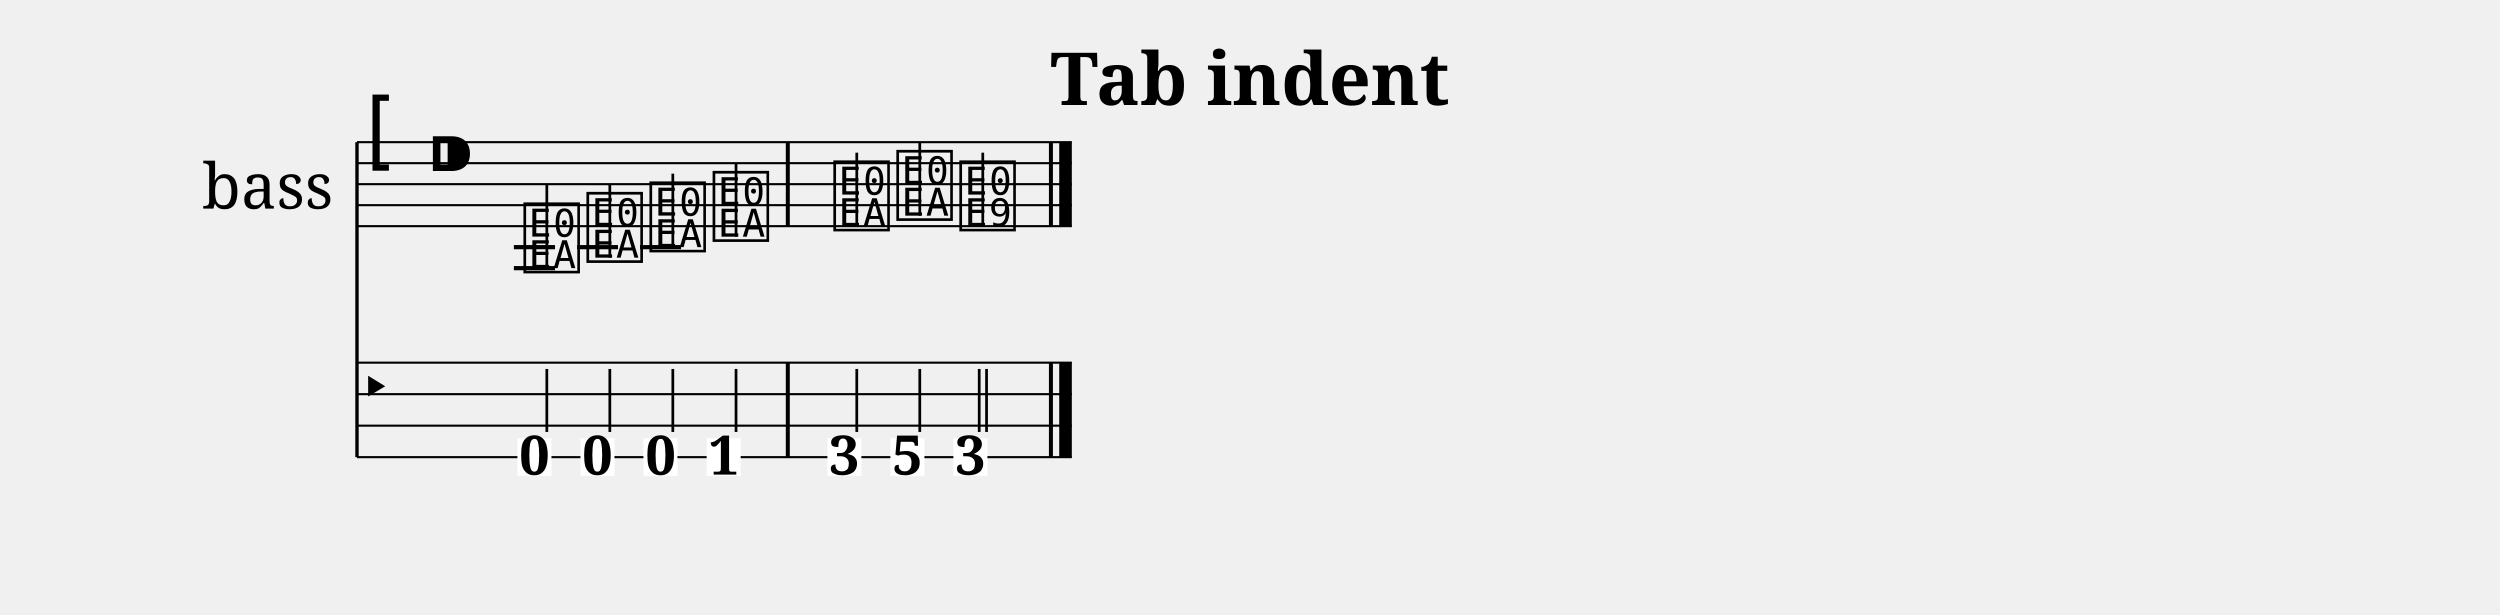
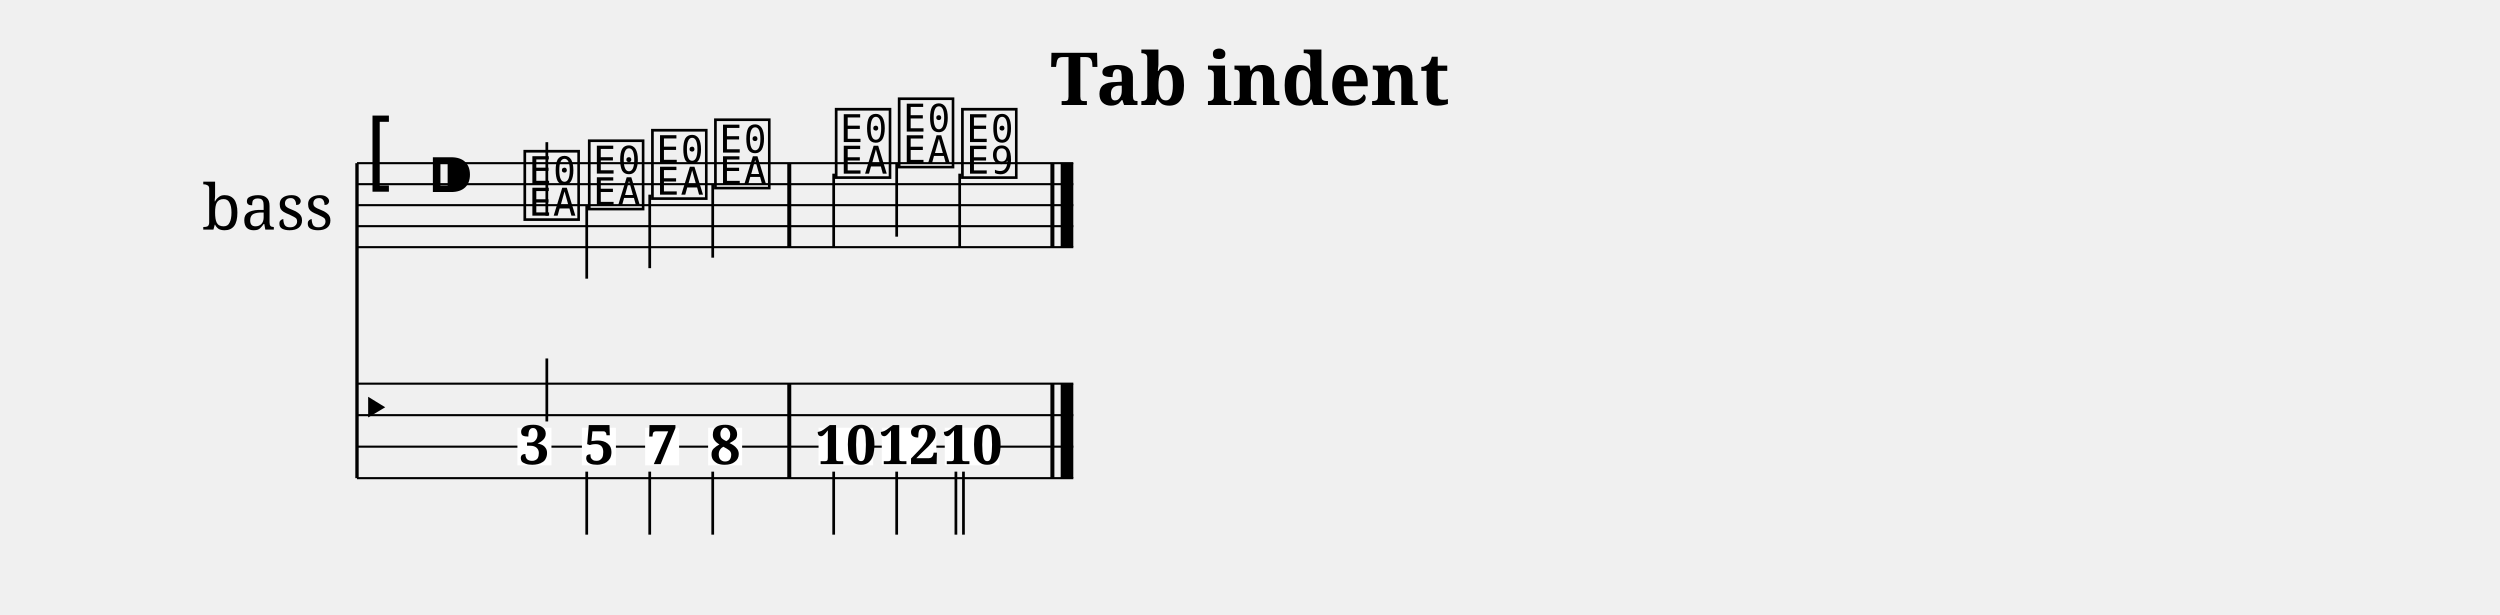
<svg xmlns="http://www.w3.org/2000/svg" width="1190.5" height="292.7" viewBox="0 0 119.05 29.27">
  <style>
  @font-face { font-family: 'Emmentaler'; src: local('Emmentaler'); }
  .music { font-family: 'Emmentaler', serif; }
</style>
  <text x="59.52" y="5.00" font-size="3.49" font-family="serif" font-weight="bold" text-anchor="middle" data-pos="229">Tab indent</text>
  <g transform="translate(8.50,0.00) scale(1,1)">
-     <text x="4.25" y="8.77" font-size="3.00" font-family="serif" text-anchor="middle" dominant-baseline="central">bass</text>
-     <line x1="8.50" y1="6.77" x2="8.50" y2="21.77" stroke="#000000" stroke-width="0.160" />
-     <line x1="8.50" y1="6.77" x2="42.54" y2="6.77" stroke="#000000" stroke-width="0.100" />
-     <line x1="8.50" y1="7.77" x2="42.54" y2="7.77" stroke="#000000" stroke-width="0.100" />
-     <line x1="8.50" y1="8.77" x2="42.54" y2="8.77" stroke="#000000" stroke-width="0.100" />
-     <line x1="8.50" y1="9.77" x2="42.54" y2="9.77" stroke="#000000" stroke-width="0.100" />
-     <line x1="8.50" y1="10.77" x2="42.54" y2="10.77" stroke="#000000" stroke-width="0.100" />
-     <text class="music" x="8.80" y="7.77" font-size="4.00"></text>
-     <text class="music" x="11.80" y="8.77" font-size="4.00" data-pos="242"></text>
-     <line x1="15.97" y1="11.77" x2="17.93" y2="11.77" stroke="#000000" stroke-width="0.200" />
-     <line x1="15.97" y1="12.77" x2="17.93" y2="12.77" stroke="#000000" stroke-width="0.200" />
-     <line x1="18.98" y1="11.77" x2="20.93" y2="11.77" stroke="#000000" stroke-width="0.200" />
-     <line x1="21.98" y1="11.77" x2="23.93" y2="11.77" stroke="#000000" stroke-width="0.200" />
-     <text class="music" x="16.30" y="12.77" font-size="4.00" data-pos="305"></text>
-     <line x1="17.54" y1="12.77" x2="17.54" y2="8.77" stroke="#000000" stroke-width="0.130" />
-     <text class="music" x="19.30" y="12.27" font-size="4.00" data-pos="307"></text>
-     <line x1="20.54" y1="12.27" x2="20.54" y2="8.77" stroke="#000000" stroke-width="0.130" />
-     <text class="music" x="22.30" y="11.77" font-size="4.00" data-pos="309"></text>
-     <line x1="23.54" y1="11.77" x2="23.54" y2="8.27" stroke="#000000" stroke-width="0.130" />
-     <text class="music" x="25.31" y="11.27" font-size="4.00" data-pos="311"></text>
-     <line x1="26.55" y1="11.27" x2="26.55" y2="7.77" stroke="#000000" stroke-width="0.130" />
-     <text class="music" x="31.06" y="10.77" font-size="4.00" data-pos="315"></text>
-     <line x1="32.30" y1="10.77" x2="32.30" y2="7.27" stroke="#000000" stroke-width="0.130" />
-     <text class="music" x="34.06" y="10.27" font-size="4.00" data-pos="317"></text>
-     <line x1="35.30" y1="10.27" x2="35.30" y2="6.77" stroke="#000000" stroke-width="0.130" />
-     <text class="music" x="37.06" y="10.77" font-size="4.00" data-pos="319"></text>
-     <line x1="38.30" y1="10.77" x2="38.30" y2="7.27" stroke="#000000" stroke-width="0.130" />
-     <rect x="28.92" y="6.77" width="0.19" height="4.00" fill="#000000" />
-     <rect x="41.45" y="6.77" width="0.19" height="4.00" fill="#000000" />
-     <rect x="41.94" y="6.77" width="0.60" height="4.00" fill="#000000" />
-     <line x1="8.50" y1="17.27" x2="42.54" y2="17.27" stroke="#000000" stroke-width="0.100" />
-     <line x1="8.50" y1="18.77" x2="42.54" y2="18.77" stroke="#000000" stroke-width="0.100" />
-     <line x1="8.50" y1="20.27" x2="42.54" y2="20.27" stroke="#000000" stroke-width="0.100" />
-     <line x1="8.50" y1="21.77" x2="42.54" y2="21.77" stroke="#000000" stroke-width="0.100" />
-     <text class="music" x="8.50" y="19.52" font-size="3.11"></text>
-     <rect x="28.92" y="17.27" width="0.19" height="4.50" fill="#000000" />
-     <rect x="41.45" y="17.27" width="0.19" height="4.50" fill="#000000" />
-     <rect x="41.94" y="17.27" width="0.60" height="4.50" fill="#000000" />
-     <rect x="16.14" y="20.87" width="1.62" height="1.79" fill="#FFFFFF" data-pos="305" />
-     <text x="16.95" y="22.60" font-size="2.60" font-family="serif" font-weight="bold" text-anchor="middle" fill="#000000" data-pos="305">0</text>
-     <line x1="17.54" y1="20.57" x2="17.54" y2="17.57" stroke="#000000" stroke-width="0.130" />
-     <rect x="19.14" y="20.87" width="1.62" height="1.79" fill="#FFFFFF" data-pos="307" />
-     <text x="19.95" y="22.60" font-size="2.60" font-family="serif" font-weight="bold" text-anchor="middle" fill="#000000" data-pos="307">0</text>
-     <line x1="20.54" y1="20.57" x2="20.54" y2="17.57" stroke="#000000" stroke-width="0.130" />
-     <rect x="22.14" y="20.87" width="1.62" height="1.79" fill="#FFFFFF" data-pos="309" />
-     <text x="22.96" y="22.60" font-size="2.60" font-family="serif" font-weight="bold" text-anchor="middle" fill="#000000" data-pos="309">0</text>
-     <line x1="23.54" y1="20.57" x2="23.54" y2="17.57" stroke="#000000" stroke-width="0.130" />
-     <rect x="25.15" y="20.87" width="1.62" height="1.79" fill="#FFFFFF" data-pos="311" />
-     <text x="25.96" y="22.60" font-size="2.60" font-family="serif" font-weight="bold" text-anchor="middle" fill="#000000" data-pos="311">1</text>
-     <line x1="26.55" y1="20.57" x2="26.55" y2="17.57" stroke="#000000" stroke-width="0.130" />
-     <rect x="30.90" y="20.87" width="1.62" height="1.79" fill="#FFFFFF" data-pos="315" />
-     <text x="31.71" y="22.60" font-size="2.60" font-family="serif" font-weight="bold" text-anchor="middle" fill="#000000" data-pos="315">3</text>
-     <line x1="32.30" y1="20.57" x2="32.30" y2="17.57" stroke="#000000" stroke-width="0.130" />
-     <rect x="33.90" y="20.87" width="1.62" height="1.79" fill="#FFFFFF" data-pos="317" />
-     <text x="34.71" y="22.60" font-size="2.60" font-family="serif" font-weight="bold" text-anchor="middle" fill="#000000" data-pos="317">5</text>
-     <line x1="35.30" y1="20.57" x2="35.30" y2="17.57" stroke="#000000" stroke-width="0.130" />
-     <rect x="36.90" y="20.87" width="1.62" height="1.79" fill="#FFFFFF" data-pos="319" />
-     <text x="37.72" y="22.60" font-size="2.60" font-family="serif" font-weight="bold" text-anchor="middle" fill="#000000" data-pos="319">3</text>
-     <line x1="38.13" y1="20.57" x2="38.13" y2="17.57" stroke="#000000" stroke-width="0.130" />
-     <line x1="38.48" y1="20.57" x2="38.48" y2="17.57" stroke="#000000" stroke-width="0.130" />
+     <text x="4.25" y="9.77" font-size="3.00" font-family="serif" text-anchor="middle" dominant-baseline="central">bass</text>
+     <line x1="8.50" y1="7.77" x2="8.50" y2="22.77" stroke="#000000" stroke-width="0.160" />
+     <line x1="8.50" y1="7.77" x2="42.61" y2="7.77" stroke="#000000" stroke-width="0.100" />
+     <line x1="8.50" y1="8.77" x2="42.61" y2="8.77" stroke="#000000" stroke-width="0.100" />
+     <line x1="8.50" y1="9.77" x2="42.61" y2="9.77" stroke="#000000" stroke-width="0.100" />
+     <line x1="8.50" y1="10.77" x2="42.61" y2="10.77" stroke="#000000" stroke-width="0.100" />
+     <line x1="8.50" y1="11.77" x2="42.61" y2="11.77" stroke="#000000" stroke-width="0.100" />
+     <text class="music" x="8.80" y="8.77" font-size="4.00"></text>
+     <text class="music" x="11.80" y="9.77" font-size="4.00" data-pos="242"></text>
+     <text class="music" x="16.30" y="10.27" font-size="4.00" data-pos="305"></text>
+     <line x1="17.54" y1="10.27" x2="17.54" y2="6.77" stroke="#000000" stroke-width="0.130" />
+     <text class="music" x="19.37" y="9.77" font-size="4.00" data-pos="308"></text>
+     <line x1="19.44" y1="9.77" x2="19.44" y2="13.27" stroke="#000000" stroke-width="0.130" />
+     <text class="music" x="22.38" y="9.27" font-size="4.00" data-pos="310"></text>
+     <line x1="22.44" y1="9.27" x2="22.44" y2="12.77" stroke="#000000" stroke-width="0.130" />
+     <text class="music" x="25.38" y="8.77" font-size="4.00" data-pos="312"></text>
+     <line x1="25.44" y1="8.77" x2="25.44" y2="12.27" stroke="#000000" stroke-width="0.130" />
+     <text class="music" x="31.13" y="8.27" font-size="4.00" data-pos="316"></text>
+     <line x1="31.20" y1="8.27" x2="31.20" y2="11.77" stroke="#000000" stroke-width="0.130" />
+     <text class="music" x="34.13" y="7.77" font-size="4.00" data-pos="318"></text>
+     <line x1="34.20" y1="7.77" x2="34.20" y2="11.27" stroke="#000000" stroke-width="0.130" />
+     <text class="music" x="37.14" y="8.27" font-size="4.00" data-pos="320"></text>
+     <line x1="37.20" y1="8.27" x2="37.20" y2="11.77" stroke="#000000" stroke-width="0.130" />
+     <rect x="28.99" y="7.77" width="0.19" height="4.00" fill="#000000" />
+     <rect x="41.52" y="7.77" width="0.19" height="4.00" fill="#000000" />
+     <rect x="42.01" y="7.77" width="0.60" height="4.00" fill="#000000" />
+     <line x1="8.50" y1="18.27" x2="42.61" y2="18.27" stroke="#000000" stroke-width="0.100" />
+     <line x1="8.50" y1="19.77" x2="42.61" y2="19.77" stroke="#000000" stroke-width="0.100" />
+     <line x1="8.50" y1="21.27" x2="42.61" y2="21.27" stroke="#000000" stroke-width="0.100" />
+     <line x1="8.50" y1="22.77" x2="42.61" y2="22.77" stroke="#000000" stroke-width="0.100" />
+     <text class="music" x="8.50" y="20.52" font-size="3.11"></text>
+     <rect x="28.99" y="18.27" width="0.19" height="4.50" fill="#000000" />
+     <rect x="41.52" y="18.27" width="0.19" height="4.50" fill="#000000" />
+     <rect x="42.01" y="18.27" width="0.60" height="4.50" fill="#000000" />
+     <rect x="16.14" y="20.37" width="1.62" height="1.79" fill="#FFFFFF" data-pos="305" />
+     <text x="16.95" y="22.10" font-size="2.60" font-family="serif" font-weight="bold" text-anchor="middle" fill="#000000" data-pos="305">3</text>
+     <line x1="17.54" y1="20.07" x2="17.54" y2="17.07" stroke="#000000" stroke-width="0.130" />
+     <rect x="19.21" y="20.37" width="1.62" height="1.79" fill="#FFFFFF" data-pos="308" />
+     <text x="20.03" y="22.10" font-size="2.60" font-family="serif" font-weight="bold" text-anchor="middle" fill="#000000" data-pos="308">5</text>
+     <line x1="19.44" y1="22.46" x2="19.44" y2="25.46" stroke="#000000" stroke-width="0.130" />
+     <rect x="22.22" y="20.37" width="1.62" height="1.79" fill="#FFFFFF" data-pos="310" />
+     <text x="23.03" y="22.10" font-size="2.60" font-family="serif" font-weight="bold" text-anchor="middle" fill="#000000" data-pos="310">7</text>
+     <line x1="22.44" y1="22.46" x2="22.44" y2="25.46" stroke="#000000" stroke-width="0.130" />
+     <rect x="25.22" y="20.37" width="1.62" height="1.79" fill="#FFFFFF" data-pos="312" />
+     <text x="26.03" y="22.10" font-size="2.60" font-family="serif" font-weight="bold" text-anchor="middle" fill="#000000" data-pos="312">8</text>
+     <line x1="25.44" y1="22.46" x2="25.44" y2="25.46" stroke="#000000" stroke-width="0.130" />
+     <rect x="30.48" y="20.37" width="2.60" height="1.79" fill="#FFFFFF" data-pos="316" />
+     <text x="31.78" y="22.10" font-size="2.60" font-family="serif" font-weight="bold" text-anchor="middle" fill="#000000" data-pos="316">10</text>
+     <line x1="31.20" y1="22.46" x2="31.20" y2="25.46" stroke="#000000" stroke-width="0.130" />
+     <rect x="33.49" y="20.37" width="2.60" height="1.79" fill="#FFFFFF" data-pos="318" />
+     <text x="34.79" y="22.10" font-size="2.60" font-family="serif" font-weight="bold" text-anchor="middle" fill="#000000" data-pos="318">12</text>
+     <line x1="34.20" y1="22.46" x2="34.20" y2="25.46" stroke="#000000" stroke-width="0.130" />
+     <rect x="36.49" y="20.37" width="2.60" height="1.79" fill="#FFFFFF" data-pos="320" />
+     <text x="37.79" y="22.10" font-size="2.60" font-family="serif" font-weight="bold" text-anchor="middle" fill="#000000" data-pos="320">10</text>
+     <line x1="37.02" y1="22.46" x2="37.02" y2="25.46" stroke="#000000" stroke-width="0.130" />
+     <line x1="37.38" y1="22.46" x2="37.38" y2="25.46" stroke="#000000" stroke-width="0.130" />
  </g>
</svg>
